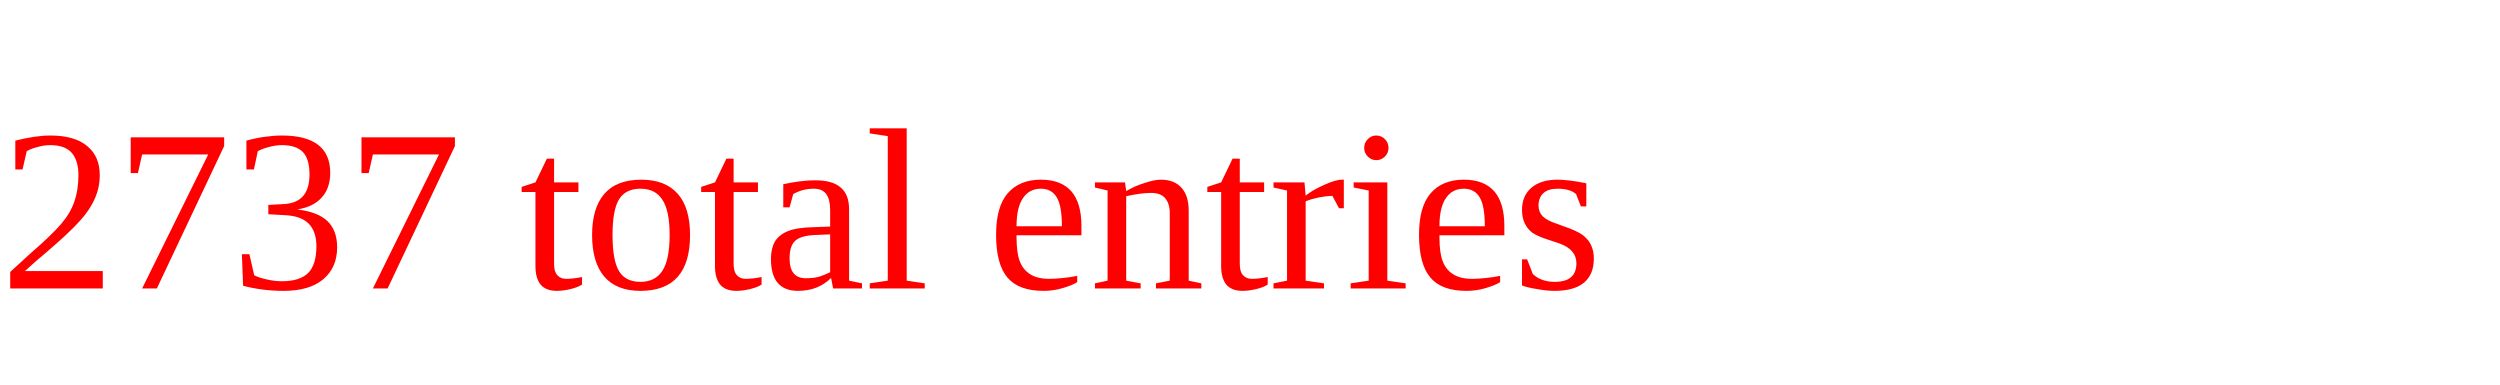
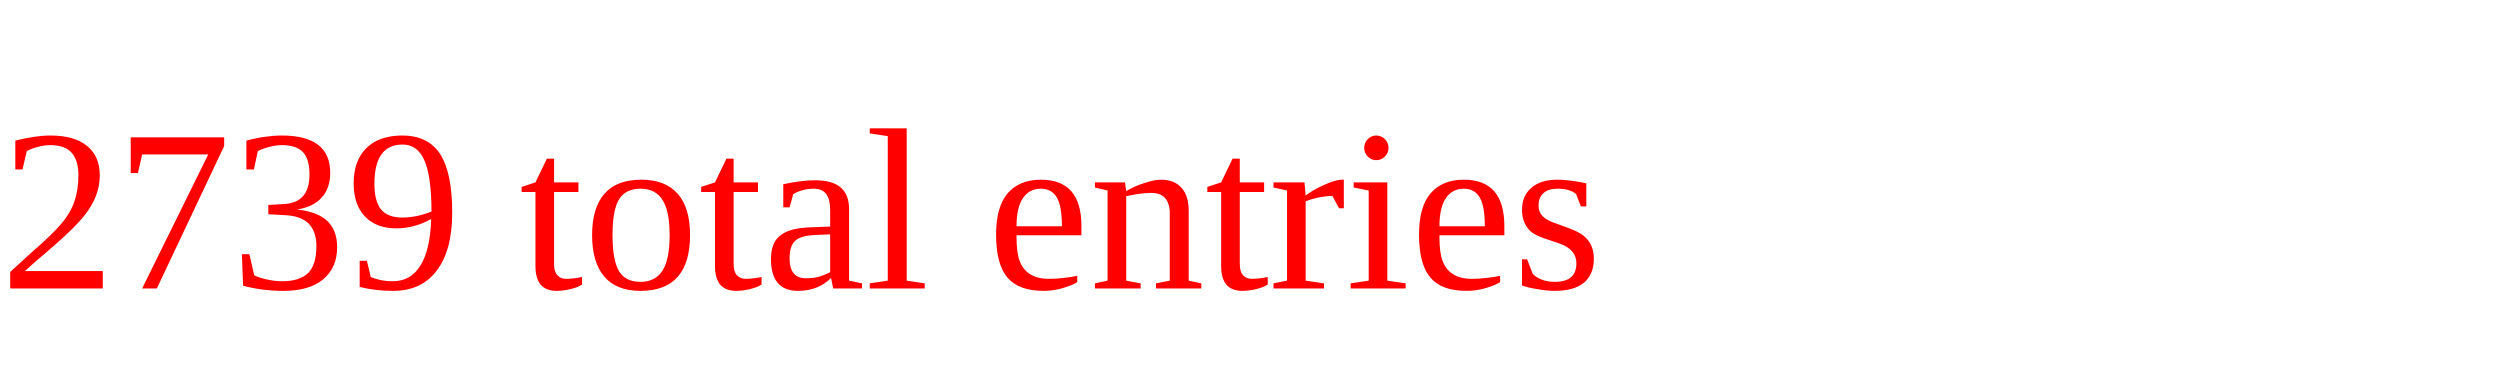
<svg xmlns="http://www.w3.org/2000/svg" height="20" width="130" version="1.1">
-   <text x="0" y="15" fill="red">2737 total entries</text>
+   <text x="0" y="15" fill="red">2739 total entries</text>
</svg>
